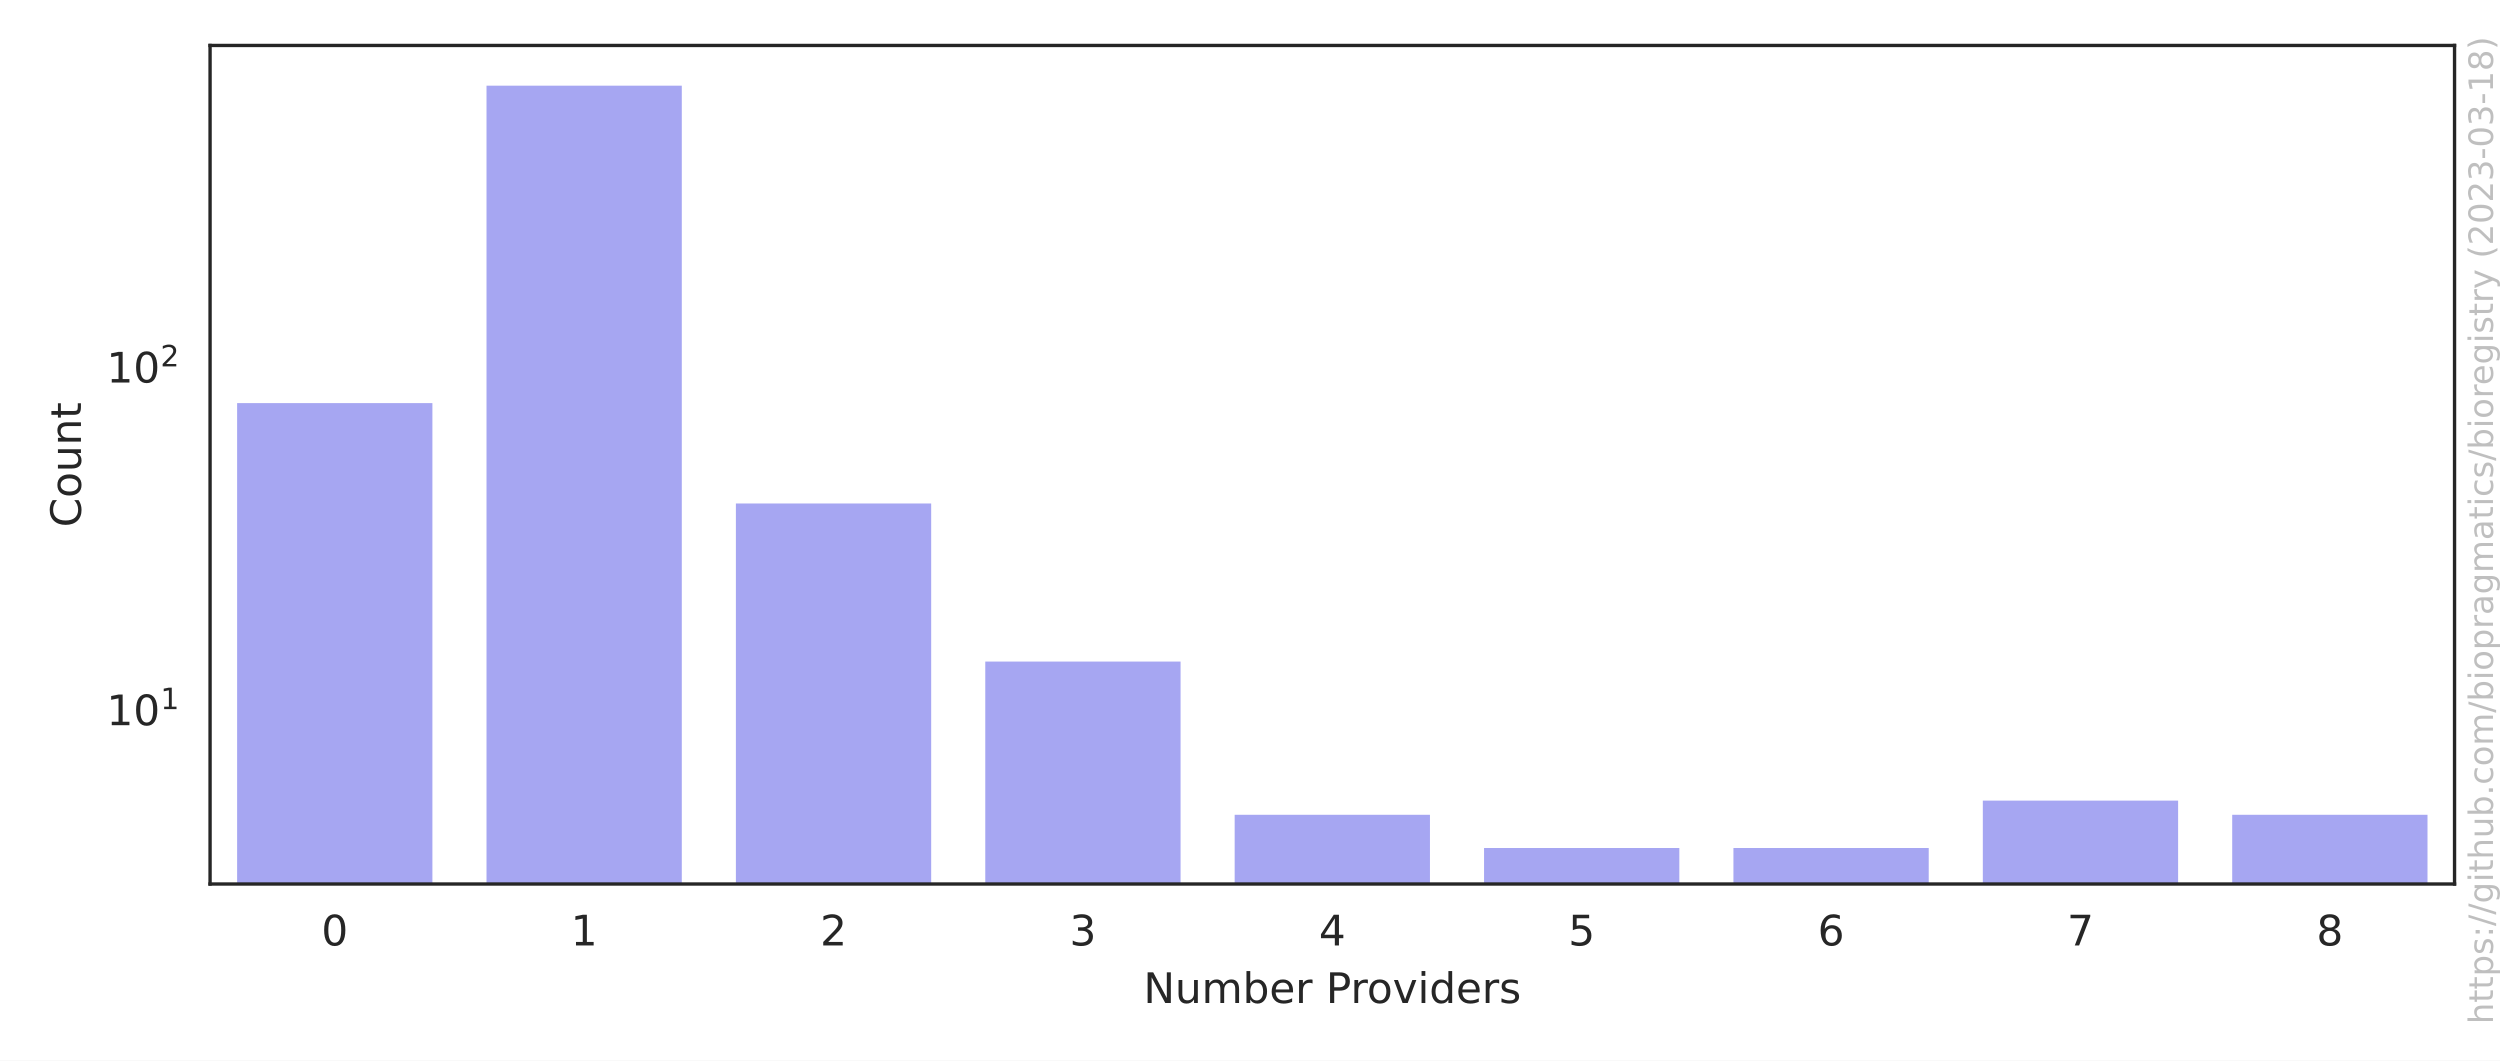
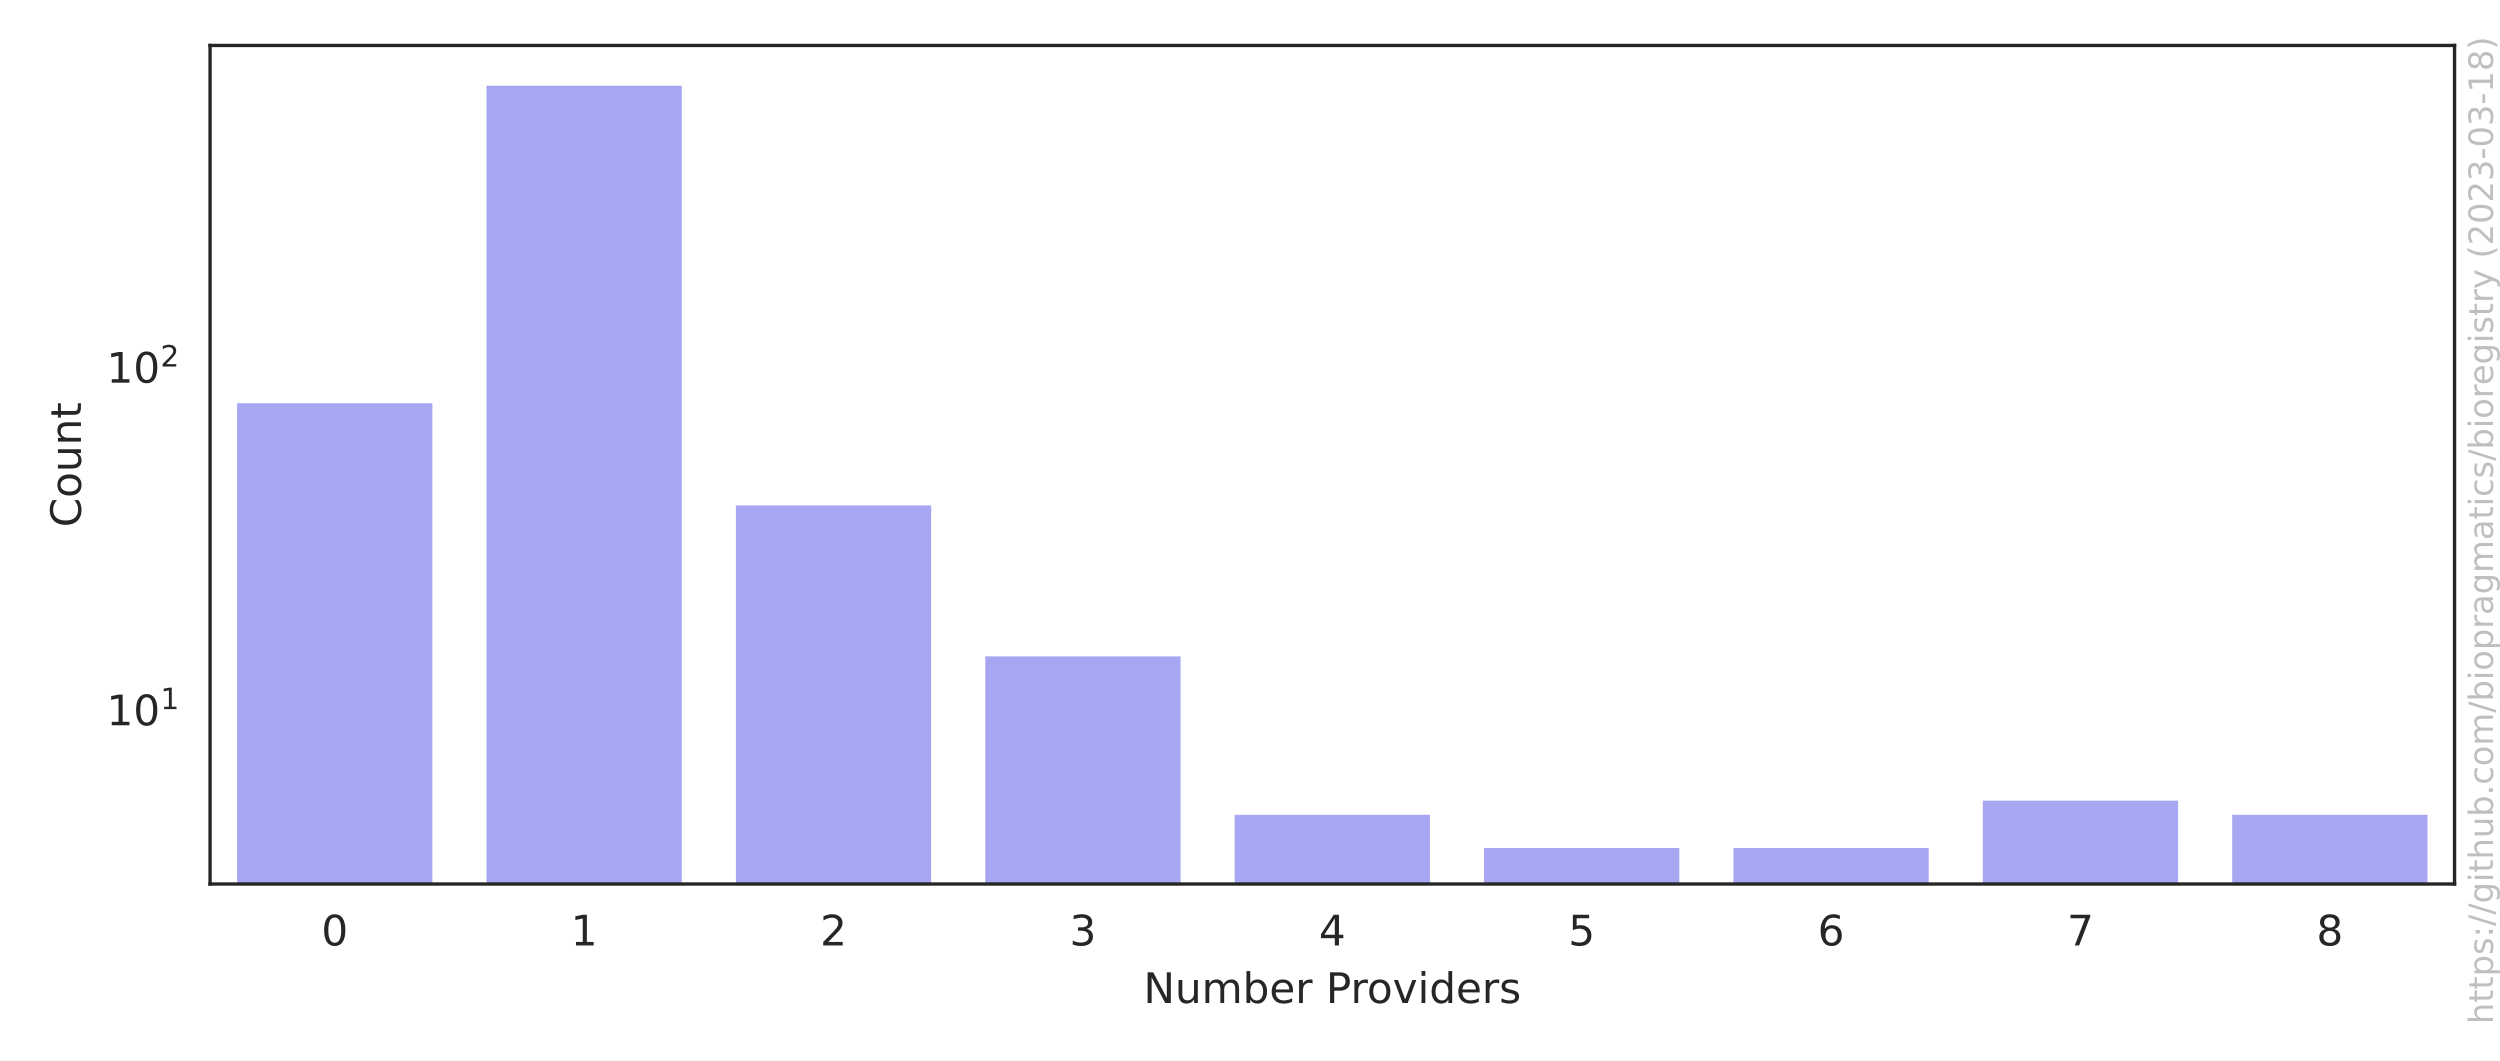
<svg xmlns="http://www.w3.org/2000/svg" xmlns:xlink="http://www.w3.org/1999/xlink" width="594pt" height="252pt" viewBox="0 0 594 252" version="1.1">
  <defs>
    <style type="text/css">*{stroke-linejoin: round; stroke-linecap: butt}</style>
  </defs>
  <g id="figure_1">
    <g id="patch_1">
      <path d="M 0 252  L 594 252  L 594 0  L 0 0  z " style="fill: #ffffff" />
    </g>
    <g id="axes_1">
      <g id="patch_2">
        <path d="M 49.913 210.04  L 583.2 210.04  L 583.2 10.8  L 49.913 10.8  z " style="fill: #ffffff" />
      </g>
      <g id="matplotlib.axis_1">
        <g id="xtick_1">
          <g id="text_1">
            <g style="fill: #262626" transform="translate(76.35851 224.6384) scale(0.1 -0.1)">
              <defs>
                <path id="DejaVuSans-30" d="M 2034 4250  Q 1547 4250 1301 3770  Q 1056 3291 1056 2328  Q 1056 1369 1301 889  Q 1547 409 2034 409  Q 2525 409 2770 889  Q 3016 1369 3016 2328  Q 3016 3291 2770 3770  Q 2525 4250 2034 4250  z M 2034 4750  Q 2819 4750 3233 4129  Q 3647 3509 3647 2328  Q 3647 1150 3233 529  Q 2819 -91 2034 -91  Q 1250 -91 836 529  Q 422 1150 422 2328  Q 422 3509 836 4129  Q 1250 4750 2034 4750  z " transform="scale(0.015625)" />
              </defs>
              <use xlink:href="#DejaVuSans-30" />
            </g>
          </g>
        </g>
        <g id="xtick_2">
          <g id="text_2">
            <g style="fill: #262626" transform="translate(135.6127 224.6384) scale(0.1 -0.1)">
              <defs>
                <path id="DejaVuSans-31" d="M 794 531  L 1825 531  L 1825 4091  L 703 3866  L 703 4441  L 1819 4666  L 2450 4666  L 2450 531  L 3481 531  L 3481 0  L 794 0  L 794 531  z " transform="scale(0.015625)" />
              </defs>
              <use xlink:href="#DejaVuSans-31" />
            </g>
          </g>
        </g>
        <g id="xtick_3">
          <g id="text_3">
            <g style="fill: #262626" transform="translate(194.8668 224.6384) scale(0.1 -0.1)">
              <defs>
                <path id="DejaVuSans-32" d="M 1228 531  L 3431 531  L 3431 0  L 469 0  L 469 531  Q 828 903 1448 1529  Q 2069 2156 2228 2338  Q 2531 2678 2651 2914  Q 2772 3150 2772 3378  Q 2772 3750 2511 3984  Q 2250 4219 1831 4219  Q 1534 4219 1204 4116  Q 875 4013 500 3803  L 500 4441  Q 881 4594 1212 4672  Q 1544 4750 1819 4750  Q 2544 4750 2975 4387  Q 3406 4025 3406 3419  Q 3406 3131 3298 2873  Q 3191 2616 2906 2266  Q 2828 2175 2409 1742  Q 1991 1309 1228 531  z " transform="scale(0.015625)" />
              </defs>
              <use xlink:href="#DejaVuSans-32" />
            </g>
          </g>
        </g>
        <g id="xtick_4">
          <g id="text_4">
            <g style="fill: #262626" transform="translate(254.1209 224.6384) scale(0.1 -0.1)">
              <defs>
                <path id="DejaVuSans-33" d="M 2597 2516  Q 3050 2419 3304 2112  Q 3559 1806 3559 1356  Q 3559 666 3084 287  Q 2609 -91 1734 -91  Q 1441 -91 1130 -33  Q 819 25 488 141  L 488 750  Q 750 597 1062 519  Q 1375 441 1716 441  Q 2309 441 2620 675  Q 2931 909 2931 1356  Q 2931 1769 2642 2001  Q 2353 2234 1838 2234  L 1294 2234  L 1294 2753  L 1863 2753  Q 2328 2753 2575 2939  Q 2822 3125 2822 3475  Q 2822 3834 2567 4026  Q 2313 4219 1838 4219  Q 1578 4219 1281 4162  Q 984 4106 628 3988  L 628 4550  Q 988 4650 1302 4700  Q 1616 4750 1894 4750  Q 2613 4750 3031 4423  Q 3450 4097 3450 3541  Q 3450 3153 3228 2886  Q 3006 2619 2597 2516  z " transform="scale(0.015625)" />
              </defs>
              <use xlink:href="#DejaVuSans-33" />
            </g>
          </g>
        </g>
        <g id="xtick_5">
          <g id="text_5">
            <g style="fill: #262626" transform="translate(313.3751 224.6384) scale(0.1 -0.1)">
              <defs>
                <path id="DejaVuSans-34" d="M 2419 4116  L 825 1625  L 2419 1625  L 2419 4116  z M 2253 4666  L 3047 4666  L 3047 1625  L 3713 1625  L 3713 1100  L 3047 1100  L 3047 0  L 2419 0  L 2419 1100  L 313 1100  L 313 1709  L 2253 4666  z " transform="scale(0.015625)" />
              </defs>
              <use xlink:href="#DejaVuSans-34" />
            </g>
          </g>
        </g>
        <g id="xtick_6">
          <g id="text_6">
            <g style="fill: #262626" transform="translate(372.6292 224.6384) scale(0.1 -0.1)">
              <defs>
                <path id="DejaVuSans-35" d="M 691 4666  L 3169 4666  L 3169 4134  L 1269 4134  L 1269 2991  Q 1406 3038 1543 3061  Q 1681 3084 1819 3084  Q 2600 3084 3056 2656  Q 3513 2228 3513 1497  Q 3513 744 3044 326  Q 2575 -91 1722 -91  Q 1428 -91 1123 -41  Q 819 9 494 109  L 494 744  Q 775 591 1075 516  Q 1375 441 1709 441  Q 2250 441 2565 725  Q 2881 1009 2881 1497  Q 2881 1984 2565 2268  Q 2250 2553 1709 2553  Q 1456 2553 1204 2497  Q 953 2441 691 2322  L 691 4666  z " transform="scale(0.015625)" />
              </defs>
              <use xlink:href="#DejaVuSans-35" />
            </g>
          </g>
        </g>
        <g id="xtick_7">
          <g id="text_7">
            <g style="fill: #262626" transform="translate(431.8834 224.6384) scale(0.1 -0.1)">
              <defs>
                <path id="DejaVuSans-36" d="M 2113 2584  Q 1688 2584 1439 2293  Q 1191 2003 1191 1497  Q 1191 994 1439 701  Q 1688 409 2113 409  Q 2538 409 2786 701  Q 3034 994 3034 1497  Q 3034 2003 2786 2293  Q 2538 2584 2113 2584  z M 3366 4563  L 3366 3988  Q 3128 4100 2886 4159  Q 2644 4219 2406 4219  Q 1781 4219 1451 3797  Q 1122 3375 1075 2522  Q 1259 2794 1537 2939  Q 1816 3084 2150 3084  Q 2853 3084 3261 2657  Q 3669 2231 3669 1497  Q 3669 778 3244 343  Q 2819 -91 2113 -91  Q 1303 -91 875 529  Q 447 1150 447 2328  Q 447 3434 972 4092  Q 1497 4750 2381 4750  Q 2619 4750 2861 4703  Q 3103 4656 3366 4563  z " transform="scale(0.015625)" />
              </defs>
              <use xlink:href="#DejaVuSans-36" />
            </g>
          </g>
        </g>
        <g id="xtick_8">
          <g id="text_8">
            <g style="fill: #262626" transform="translate(491.1375 224.6384) scale(0.1 -0.1)">
              <defs>
                <path id="DejaVuSans-37" d="M 525 4666  L 3525 4666  L 3525 4397  L 1831 0  L 1172 0  L 2766 4134  L 525 4134  L 525 4666  z " transform="scale(0.015625)" />
              </defs>
              <use xlink:href="#DejaVuSans-37" />
            </g>
          </g>
        </g>
        <g id="xtick_9">
          <g id="text_9">
            <g style="fill: #262626" transform="translate(550.3917 224.6384) scale(0.1 -0.1)">
              <defs>
                <path id="DejaVuSans-38" d="M 2034 2216  Q 1584 2216 1326 1975  Q 1069 1734 1069 1313  Q 1069 891 1326 650  Q 1584 409 2034 409  Q 2484 409 2743 651  Q 3003 894 3003 1313  Q 3003 1734 2745 1975  Q 2488 2216 2034 2216  z M 1403 2484  Q 997 2584 770 2862  Q 544 3141 544 3541  Q 544 4100 942 4425  Q 1341 4750 2034 4750  Q 2731 4750 3128 4425  Q 3525 4100 3525 3541  Q 3525 3141 3298 2862  Q 3072 2584 2669 2484  Q 3125 2378 3379 2068  Q 3634 1759 3634 1313  Q 3634 634 3220 271  Q 2806 -91 2034 -91  Q 1263 -91 848 271  Q 434 634 434 1313  Q 434 1759 690 2068  Q 947 2378 1403 2484  z M 1172 3481  Q 1172 3119 1398 2916  Q 1625 2713 2034 2713  Q 2441 2713 2670 2916  Q 2900 3119 2900 3481  Q 2900 3844 2670 4047  Q 2441 4250 2034 4250  Q 1625 4250 1398 4047  Q 1172 3844 1172 3481  z " transform="scale(0.015625)" />
              </defs>
              <use xlink:href="#DejaVuSans-38" />
            </g>
          </g>
        </g>
        <g id="text_10">
          <g style="fill: #262626" transform="translate(271.6923 238.3166) scale(0.1 -0.1)">
            <defs>
              <path id="DejaVuSans-4e" d="M 628 4666  L 1478 4666  L 3547 763  L 3547 4666  L 4159 4666  L 4159 0  L 3309 0  L 1241 3903  L 1241 0  L 628 0  L 628 4666  z " transform="scale(0.015625)" />
              <path id="DejaVuSans-75" d="M 544 1381  L 544 3500  L 1119 3500  L 1119 1403  Q 1119 906 1312 657  Q 1506 409 1894 409  Q 2359 409 2629 706  Q 2900 1003 2900 1516  L 2900 3500  L 3475 3500  L 3475 0  L 2900 0  L 2900 538  Q 2691 219 2414 64  Q 2138 -91 1772 -91  Q 1169 -91 856 284  Q 544 659 544 1381  z M 1991 3584  L 1991 3584  z " transform="scale(0.015625)" />
              <path id="DejaVuSans-6d" d="M 3328 2828  Q 3544 3216 3844 3400  Q 4144 3584 4550 3584  Q 5097 3584 5394 3201  Q 5691 2819 5691 2113  L 5691 0  L 5113 0  L 5113 2094  Q 5113 2597 4934 2840  Q 4756 3084 4391 3084  Q 3944 3084 3684 2787  Q 3425 2491 3425 1978  L 3425 0  L 2847 0  L 2847 2094  Q 2847 2600 2669 2842  Q 2491 3084 2119 3084  Q 1678 3084 1418 2786  Q 1159 2488 1159 1978  L 1159 0  L 581 0  L 581 3500  L 1159 3500  L 1159 2956  Q 1356 3278 1631 3431  Q 1906 3584 2284 3584  Q 2666 3584 2933 3390  Q 3200 3197 3328 2828  z " transform="scale(0.015625)" />
              <path id="DejaVuSans-62" d="M 3116 1747  Q 3116 2381 2855 2742  Q 2594 3103 2138 3103  Q 1681 3103 1420 2742  Q 1159 2381 1159 1747  Q 1159 1113 1420 752  Q 1681 391 2138 391  Q 2594 391 2855 752  Q 3116 1113 3116 1747  z M 1159 2969  Q 1341 3281 1617 3432  Q 1894 3584 2278 3584  Q 2916 3584 3314 3078  Q 3713 2572 3713 1747  Q 3713 922 3314 415  Q 2916 -91 2278 -91  Q 1894 -91 1617 61  Q 1341 213 1159 525  L 1159 0  L 581 0  L 581 4863  L 1159 4863  L 1159 2969  z " transform="scale(0.015625)" />
              <path id="DejaVuSans-65" d="M 3597 1894  L 3597 1613  L 953 1613  Q 991 1019 1311 708  Q 1631 397 2203 397  Q 2534 397 2845 478  Q 3156 559 3463 722  L 3463 178  Q 3153 47 2828 -22  Q 2503 -91 2169 -91  Q 1331 -91 842 396  Q 353 884 353 1716  Q 353 2575 817 3079  Q 1281 3584 2069 3584  Q 2775 3584 3186 3129  Q 3597 2675 3597 1894  z M 3022 2063  Q 3016 2534 2758 2815  Q 2500 3097 2075 3097  Q 1594 3097 1305 2825  Q 1016 2553 972 2059  L 3022 2063  z " transform="scale(0.015625)" />
              <path id="DejaVuSans-72" d="M 2631 2963  Q 2534 3019 2420 3045  Q 2306 3072 2169 3072  Q 1681 3072 1420 2755  Q 1159 2438 1159 1844  L 1159 0  L 581 0  L 581 3500  L 1159 3500  L 1159 2956  Q 1341 3275 1631 3429  Q 1922 3584 2338 3584  Q 2397 3584 2469 3576  Q 2541 3569 2628 3553  L 2631 2963  z " transform="scale(0.015625)" />
              <path id="DejaVuSans-20" transform="scale(0.015625)" />
              <path id="DejaVuSans-50" d="M 1259 4147  L 1259 2394  L 2053 2394  Q 2494 2394 2734 2622  Q 2975 2850 2975 3272  Q 2975 3691 2734 3919  Q 2494 4147 2053 4147  L 1259 4147  z M 628 4666  L 2053 4666  Q 2838 4666 3239 4311  Q 3641 3956 3641 3272  Q 3641 2581 3239 2228  Q 2838 1875 2053 1875  L 1259 1875  L 1259 0  L 628 0  L 628 4666  z " transform="scale(0.015625)" />
              <path id="DejaVuSans-6f" d="M 1959 3097  Q 1497 3097 1228 2736  Q 959 2375 959 1747  Q 959 1119 1226 758  Q 1494 397 1959 397  Q 2419 397 2687 759  Q 2956 1122 2956 1747  Q 2956 2369 2687 2733  Q 2419 3097 1959 3097  z M 1959 3584  Q 2709 3584 3137 3096  Q 3566 2609 3566 1747  Q 3566 888 3137 398  Q 2709 -91 1959 -91  Q 1206 -91 779 398  Q 353 888 353 1747  Q 353 2609 779 3096  Q 1206 3584 1959 3584  z " transform="scale(0.015625)" />
              <path id="DejaVuSans-76" d="M 191 3500  L 800 3500  L 1894 563  L 2988 3500  L 3597 3500  L 2284 0  L 1503 0  L 191 3500  z " transform="scale(0.015625)" />
              <path id="DejaVuSans-69" d="M 603 3500  L 1178 3500  L 1178 0  L 603 0  L 603 3500  z M 603 4863  L 1178 4863  L 1178 4134  L 603 4134  L 603 4863  z " transform="scale(0.015625)" />
              <path id="DejaVuSans-64" d="M 2906 2969  L 2906 4863  L 3481 4863  L 3481 0  L 2906 0  L 2906 525  Q 2725 213 2448 61  Q 2172 -91 1784 -91  Q 1150 -91 751 415  Q 353 922 353 1747  Q 353 2572 751 3078  Q 1150 3584 1784 3584  Q 2172 3584 2448 3432  Q 2725 3281 2906 2969  z M 947 1747  Q 947 1113 1208 752  Q 1469 391 1925 391  Q 2381 391 2643 752  Q 2906 1113 2906 1747  Q 2906 2381 2643 2742  Q 2381 3103 1925 3103  Q 1469 3103 1208 2742  Q 947 2381 947 1747  z " transform="scale(0.015625)" />
              <path id="DejaVuSans-73" d="M 2834 3397  L 2834 2853  Q 2591 2978 2328 3040  Q 2066 3103 1784 3103  Q 1356 3103 1142 2972  Q 928 2841 928 2578  Q 928 2378 1081 2264  Q 1234 2150 1697 2047  L 1894 2003  Q 2506 1872 2764 1633  Q 3022 1394 3022 966  Q 3022 478 2636 193  Q 2250 -91 1575 -91  Q 1294 -91 989 -36  Q 684 19 347 128  L 347 722  Q 666 556 975 473  Q 1284 391 1588 391  Q 1994 391 2212 530  Q 2431 669 2431 922  Q 2431 1156 2273 1281  Q 2116 1406 1581 1522  L 1381 1569  Q 847 1681 609 1914  Q 372 2147 372 2553  Q 372 3047 722 3315  Q 1072 3584 1716 3584  Q 2034 3584 2315 3537  Q 2597 3491 2834 3397  z " transform="scale(0.015625)" />
            </defs>
            <use xlink:href="#DejaVuSans-4e" />
            <use xlink:href="#DejaVuSans-75" x="74.805" />
            <use xlink:href="#DejaVuSans-6d" x="138.184" />
            <use xlink:href="#DejaVuSans-62" x="235.596" />
            <use xlink:href="#DejaVuSans-65" x="299.072" />
            <use xlink:href="#DejaVuSans-72" x="360.596" />
            <use xlink:href="#DejaVuSans-20" x="401.709" />
            <use xlink:href="#DejaVuSans-50" x="433.496" />
            <use xlink:href="#DejaVuSans-72" x="492.049" />
            <use xlink:href="#DejaVuSans-6f" x="530.912" />
            <use xlink:href="#DejaVuSans-76" x="592.094" />
            <use xlink:href="#DejaVuSans-69" x="651.273" />
            <use xlink:href="#DejaVuSans-64" x="679.057" />
            <use xlink:href="#DejaVuSans-65" x="742.533" />
            <use xlink:href="#DejaVuSans-72" x="804.057" />
            <use xlink:href="#DejaVuSans-73" x="845.17" />
          </g>
        </g>
      </g>
      <g id="matplotlib.axis_2">
        <g id="ytick_1">
          <g id="text_11">
-             <g style="fill: #262626" transform="translate(25.31268 172.3834) scale(0.1 -0.1)">
+             <g style="fill: #262626" transform="translate(25.31268 172.3928) scale(0.1 -0.1)">
              <use xlink:href="#DejaVuSans-31" transform="translate(0 0.684375)" />
              <use xlink:href="#DejaVuSans-30" transform="translate(63.62305 0.684375)" />
              <use xlink:href="#DejaVuSans-31" transform="translate(128.2031 38.96563) scale(0.7)" />
            </g>
          </g>
        </g>
        <g id="ytick_2">
          <g id="text_12">
-             <g style="fill: #262626" transform="translate(25.31268 90.96556) scale(0.1 -0.1)">
+             <g style="fill: #262626" transform="translate(25.31268 90.99864) scale(0.1 -0.1)">
              <use xlink:href="#DejaVuSans-31" transform="translate(0 0.765625)" />
              <use xlink:href="#DejaVuSans-30" transform="translate(63.62305 0.765625)" />
              <use xlink:href="#DejaVuSans-32" transform="translate(128.2031 39.04688) scale(0.7)" />
            </g>
          </g>
        </g>
        <g id="ytick_3" />
        <g id="ytick_4" />
        <g id="ytick_5" />
        <g id="ytick_6" />
        <g id="ytick_7" />
        <g id="ytick_8" />
        <g id="ytick_9" />
        <g id="ytick_10" />
        <g id="ytick_11" />
        <g id="ytick_12" />
        <g id="ytick_13" />
        <g id="ytick_14" />
        <g id="ytick_15" />
        <g id="ytick_16" />
        <g id="ytick_17" />
        <g id="ytick_18" />
        <g id="ytick_19" />
        <g id="ytick_20" />
        <g id="ytick_21" />
        <g id="ytick_22" />
        <g id="ytick_23" />
        <g id="text_13">
          <g style="fill: #262626" transform="translate(19.233 125.2684) rotate(-90) scale(0.1 -0.1)">
            <defs>
              <path id="DejaVuSans-43" d="M 4122 4306  L 4122 3641  Q 3803 3938 3442 4084  Q 3081 4231 2675 4231  Q 1875 4231 1450 3742  Q 1025 3253 1025 2328  Q 1025 1406 1450 917  Q 1875 428 2675 428  Q 3081 428 3442 575  Q 3803 722 4122 1019  L 4122 359  Q 3791 134 3420 21  Q 3050 -91 2638 -91  Q 1578 -91 968 557  Q 359 1206 359 2328  Q 359 3453 968 4101  Q 1578 4750 2638 4750  Q 3056 4750 3426 4639  Q 3797 4528 4122 4306  z " transform="scale(0.015625)" />
              <path id="DejaVuSans-6e" d="M 3513 2113  L 3513 0  L 2938 0  L 2938 2094  Q 2938 2591 2744 2837  Q 2550 3084 2163 3084  Q 1697 3084 1428 2787  Q 1159 2491 1159 1978  L 1159 0  L 581 0  L 581 3500  L 1159 3500  L 1159 2956  Q 1366 3272 1645 3428  Q 1925 3584 2291 3584  Q 2894 3584 3203 3211  Q 3513 2838 3513 2113  z " transform="scale(0.015625)" />
              <path id="DejaVuSans-74" d="M 1172 4494  L 1172 3500  L 2356 3500  L 2356 3053  L 1172 3053  L 1172 1153  Q 1172 725 1289 603  Q 1406 481 1766 481  L 2356 481  L 2356 0  L 1766 0  Q 1100 0 847 248  Q 594 497 594 1153  L 594 3053  L 172 3053  L 172 3500  L 594 3500  L 594 4494  L 1172 4494  z " transform="scale(0.015625)" />
            </defs>
            <use xlink:href="#DejaVuSans-43" />
            <use xlink:href="#DejaVuSans-6f" x="69.824" />
            <use xlink:href="#DejaVuSans-75" x="131.006" />
            <use xlink:href="#DejaVuSans-6e" x="194.385" />
            <use xlink:href="#DejaVuSans-74" x="257.764" />
          </g>
        </g>
      </g>
      <g id="patch_3">
-         <path d="M 55.838 81667.867  L 103.241 81667.867  L 103.241 95.278  L 55.838 95.278  z " clip-path="url(#p84426c0476)" style="fill: #2020df; opacity: 0.4; stroke: #ffffff; stroke-linejoin: miter" />
+         <path d="M 55.838 81644.19  L 103.241 81644.19  L 103.241 95.309  L 55.838 95.309  z " clip-path="url(#p84426c0476)" style="fill: #2020df; opacity: 0.4; stroke: #ffffff; stroke-linejoin: miter" />
      </g>
      <g id="patch_4">
-         <path d="M 115.092 81667.867  L 162.496 81667.867  L 162.496 19.856  L 115.092 19.856  z " clip-path="url(#p84426c0476)" style="fill: #2020df; opacity: 0.4; stroke: #ffffff; stroke-linejoin: miter" />
+         <path d="M 115.092 81644.19  L 162.496 81644.19  L 162.496 19.856  L 115.092 19.856  z " clip-path="url(#p84426c0476)" style="fill: #2020df; opacity: 0.4; stroke: #ffffff; stroke-linejoin: miter" />
      </g>
      <g id="patch_5">
-         <path d="M 174.346 81667.867  L 221.75 81667.867  L 221.75 119.127  L 174.346 119.127  z " clip-path="url(#p84426c0476)" style="fill: #2020df; opacity: 0.4; stroke: #ffffff; stroke-linejoin: miter" />
+         <path d="M 174.346 81644.19  L 221.75 81644.19  L 221.75 119.589  L 174.346 119.589  z " clip-path="url(#p84426c0476)" style="fill: #2020df; opacity: 0.4; stroke: #ffffff; stroke-linejoin: miter" />
      </g>
      <g id="patch_6">
-         <path d="M 233.601 81667.867  L 281.004 81667.867  L 281.004 156.687  L 233.601 156.687  z " clip-path="url(#p84426c0476)" style="fill: #2020df; opacity: 0.4; stroke: #ffffff; stroke-linejoin: miter" />
+         <path d="M 233.601 81644.19  L 281.004 81644.19  L 281.004 155.459  L 233.601 155.459  z " clip-path="url(#p84426c0476)" style="fill: #2020df; opacity: 0.4; stroke: #ffffff; stroke-linejoin: miter" />
      </g>
      <g id="patch_7">
-         <path d="M 292.855 81667.867  L 340.258 81667.867  L 340.258 193.093  L 292.855 193.093  z " clip-path="url(#p84426c0476)" style="fill: #2020df; opacity: 0.4; stroke: #ffffff; stroke-linejoin: miter" />
+         <path d="M 292.855 81644.19  L 340.258 81644.19  L 340.258 193.096  L 292.855 193.096  z " clip-path="url(#p84426c0476)" style="fill: #2020df; opacity: 0.4; stroke: #ffffff; stroke-linejoin: miter" />
      </g>
      <g id="patch_8">
-         <path d="M 352.109 81667.867  L 399.512 81667.867  L 399.512 200.984  L 352.109 200.984  z " clip-path="url(#p84426c0476)" style="fill: #2020df; opacity: 0.4; stroke: #ffffff; stroke-linejoin: miter" />
+         <path d="M 352.109 81644.19  L 399.512 81644.19  L 399.512 200.984  L 352.109 200.984  z " clip-path="url(#p84426c0476)" style="fill: #2020df; opacity: 0.4; stroke: #ffffff; stroke-linejoin: miter" />
      </g>
      <g id="patch_9">
-         <path d="M 411.363 81667.867  L 458.766 81667.867  L 458.766 200.984  L 411.363 200.984  z " clip-path="url(#p84426c0476)" style="fill: #2020df; opacity: 0.4; stroke: #ffffff; stroke-linejoin: miter" />
+         <path d="M 411.363 81644.19  L 458.766 81644.19  L 458.766 200.984  L 411.363 200.984  z " clip-path="url(#p84426c0476)" style="fill: #2020df; opacity: 0.4; stroke: #ffffff; stroke-linejoin: miter" />
      </g>
      <g id="patch_10">
-         <path d="M 470.617 81667.867  L 518.02 81667.867  L 518.02 189.723  L 470.617 189.723  z " clip-path="url(#p84426c0476)" style="fill: #2020df; opacity: 0.4; stroke: #ffffff; stroke-linejoin: miter" />
+         <path d="M 470.617 81644.19  L 518.02 81644.19  L 518.02 189.727  L 470.617 189.727  z " clip-path="url(#p84426c0476)" style="fill: #2020df; opacity: 0.4; stroke: #ffffff; stroke-linejoin: miter" />
      </g>
      <g id="patch_11">
-         <path d="M 529.871 81667.867  L 577.275 81667.867  L 577.275 193.093  L 529.871 193.093  z " clip-path="url(#p84426c0476)" style="fill: #2020df; opacity: 0.4; stroke: #ffffff; stroke-linejoin: miter" />
+         <path d="M 529.871 81644.19  L 577.275 81644.19  L 577.275 193.096  L 529.871 193.096  z " clip-path="url(#p84426c0476)" style="fill: #2020df; opacity: 0.4; stroke: #ffffff; stroke-linejoin: miter" />
      </g>
      <g id="patch_12">
        <path d="M 49.913 210.04  L 49.913 10.8  " style="fill: none; stroke: #262626; stroke-width: 0.8; stroke-linejoin: miter; stroke-linecap: square" />
      </g>
      <g id="patch_13">
        <path d="M 583.2 210.04  L 583.2 10.8  " style="fill: none; stroke: #262626; stroke-width: 0.8; stroke-linejoin: miter; stroke-linecap: square" />
      </g>
      <g id="patch_14">
        <path d="M 49.913 210.04  L 583.2 210.04  " style="fill: none; stroke: #262626; stroke-width: 0.8; stroke-linejoin: miter; stroke-linecap: square" />
      </g>
      <g id="patch_15">
        <path d="M 49.913 10.8  L 583.2 10.8  " style="fill: none; stroke: #262626; stroke-width: 0.8; stroke-linejoin: miter; stroke-linecap: square" />
      </g>
    </g>
    <g id="text_14">
      <g style="fill: #808080; opacity: 0.5" transform="translate(592.3362 243.3237) rotate(-90) scale(0.08 -0.08)">
        <defs>
          <path id="DejaVuSans-68" d="M 3513 2113  L 3513 0  L 2938 0  L 2938 2094  Q 2938 2591 2744 2837  Q 2550 3084 2163 3084  Q 1697 3084 1428 2787  Q 1159 2491 1159 1978  L 1159 0  L 581 0  L 581 4863  L 1159 4863  L 1159 2956  Q 1366 3272 1645 3428  Q 1925 3584 2291 3584  Q 2894 3584 3203 3211  Q 3513 2838 3513 2113  z " transform="scale(0.015625)" />
          <path id="DejaVuSans-70" d="M 1159 525  L 1159 -1331  L 581 -1331  L 581 3500  L 1159 3500  L 1159 2969  Q 1341 3281 1617 3432  Q 1894 3584 2278 3584  Q 2916 3584 3314 3078  Q 3713 2572 3713 1747  Q 3713 922 3314 415  Q 2916 -91 2278 -91  Q 1894 -91 1617 61  Q 1341 213 1159 525  z M 3116 1747  Q 3116 2381 2855 2742  Q 2594 3103 2138 3103  Q 1681 3103 1420 2742  Q 1159 2381 1159 1747  Q 1159 1113 1420 752  Q 1681 391 2138 391  Q 2594 391 2855 752  Q 3116 1113 3116 1747  z " transform="scale(0.015625)" />
          <path id="DejaVuSans-3a" d="M 750 794  L 1409 794  L 1409 0  L 750 0  L 750 794  z M 750 3309  L 1409 3309  L 1409 2516  L 750 2516  L 750 3309  z " transform="scale(0.015625)" />
          <path id="DejaVuSans-2f" d="M 1625 4666  L 2156 4666  L 531 -594  L 0 -594  L 1625 4666  z " transform="scale(0.015625)" />
          <path id="DejaVuSans-67" d="M 2906 1791  Q 2906 2416 2648 2759  Q 2391 3103 1925 3103  Q 1463 3103 1205 2759  Q 947 2416 947 1791  Q 947 1169 1205 825  Q 1463 481 1925 481  Q 2391 481 2648 825  Q 2906 1169 2906 1791  z M 3481 434  Q 3481 -459 3084 -895  Q 2688 -1331 1869 -1331  Q 1566 -1331 1297 -1286  Q 1028 -1241 775 -1147  L 775 -588  Q 1028 -725 1275 -790  Q 1522 -856 1778 -856  Q 2344 -856 2625 -561  Q 2906 -266 2906 331  L 2906 616  Q 2728 306 2450 153  Q 2172 0 1784 0  Q 1141 0 747 490  Q 353 981 353 1791  Q 353 2603 747 3093  Q 1141 3584 1784 3584  Q 2172 3584 2450 3431  Q 2728 3278 2906 2969  L 2906 3500  L 3481 3500  L 3481 434  z " transform="scale(0.015625)" />
          <path id="DejaVuSans-2e" d="M 684 794  L 1344 794  L 1344 0  L 684 0  L 684 794  z " transform="scale(0.015625)" />
          <path id="DejaVuSans-63" d="M 3122 3366  L 3122 2828  Q 2878 2963 2633 3030  Q 2388 3097 2138 3097  Q 1578 3097 1268 2742  Q 959 2388 959 1747  Q 959 1106 1268 751  Q 1578 397 2138 397  Q 2388 397 2633 464  Q 2878 531 3122 666  L 3122 134  Q 2881 22 2623 -34  Q 2366 -91 2075 -91  Q 1284 -91 818 406  Q 353 903 353 1747  Q 353 2603 823 3093  Q 1294 3584 2113 3584  Q 2378 3584 2631 3529  Q 2884 3475 3122 3366  z " transform="scale(0.015625)" />
          <path id="DejaVuSans-61" d="M 2194 1759  Q 1497 1759 1228 1600  Q 959 1441 959 1056  Q 959 750 1161 570  Q 1363 391 1709 391  Q 2188 391 2477 730  Q 2766 1069 2766 1631  L 2766 1759  L 2194 1759  z M 3341 1997  L 3341 0  L 2766 0  L 2766 531  Q 2569 213 2275 61  Q 1981 -91 1556 -91  Q 1019 -91 701 211  Q 384 513 384 1019  Q 384 1609 779 1909  Q 1175 2209 1959 2209  L 2766 2209  L 2766 2266  Q 2766 2663 2505 2880  Q 2244 3097 1772 3097  Q 1472 3097 1187 3025  Q 903 2953 641 2809  L 641 3341  Q 956 3463 1253 3523  Q 1550 3584 1831 3584  Q 2591 3584 2966 3190  Q 3341 2797 3341 1997  z " transform="scale(0.015625)" />
          <path id="DejaVuSans-79" d="M 2059 -325  Q 1816 -950 1584 -1140  Q 1353 -1331 966 -1331  L 506 -1331  L 506 -850  L 844 -850  Q 1081 -850 1212 -737  Q 1344 -625 1503 -206  L 1606 56  L 191 3500  L 800 3500  L 1894 763  L 2988 3500  L 3597 3500  L 2059 -325  z " transform="scale(0.015625)" />
          <path id="DejaVuSans-28" d="M 1984 4856  Q 1566 4138 1362 3434  Q 1159 2731 1159 2009  Q 1159 1288 1364 580  Q 1569 -128 1984 -844  L 1484 -844  Q 1016 -109 783 600  Q 550 1309 550 2009  Q 550 2706 781 3412  Q 1013 4119 1484 4856  L 1984 4856  z " transform="scale(0.015625)" />
          <path id="DejaVuSans-2d" d="M 313 2009  L 1997 2009  L 1997 1497  L 313 1497  L 313 2009  z " transform="scale(0.015625)" />
          <path id="DejaVuSans-29" d="M 513 4856  L 1013 4856  Q 1481 4119 1714 3412  Q 1947 2706 1947 2009  Q 1947 1309 1714 600  Q 1481 -109 1013 -844  L 513 -844  Q 928 -128 1133 580  Q 1338 1288 1338 2009  Q 1338 2731 1133 3434  Q 928 4138 513 4856  z " transform="scale(0.015625)" />
        </defs>
        <use xlink:href="#DejaVuSans-68" />
        <use xlink:href="#DejaVuSans-74" x="63.379" />
        <use xlink:href="#DejaVuSans-74" x="102.588" />
        <use xlink:href="#DejaVuSans-70" x="141.797" />
        <use xlink:href="#DejaVuSans-73" x="205.273" />
        <use xlink:href="#DejaVuSans-3a" x="257.373" />
        <use xlink:href="#DejaVuSans-2f" x="291.064" />
        <use xlink:href="#DejaVuSans-2f" x="324.756" />
        <use xlink:href="#DejaVuSans-67" x="358.447" />
        <use xlink:href="#DejaVuSans-69" x="421.924" />
        <use xlink:href="#DejaVuSans-74" x="449.707" />
        <use xlink:href="#DejaVuSans-68" x="488.916" />
        <use xlink:href="#DejaVuSans-75" x="552.295" />
        <use xlink:href="#DejaVuSans-62" x="615.674" />
        <use xlink:href="#DejaVuSans-2e" x="679.15" />
        <use xlink:href="#DejaVuSans-63" x="710.938" />
        <use xlink:href="#DejaVuSans-6f" x="765.918" />
        <use xlink:href="#DejaVuSans-6d" x="827.1" />
        <use xlink:href="#DejaVuSans-2f" x="924.512" />
        <use xlink:href="#DejaVuSans-62" x="958.203" />
        <use xlink:href="#DejaVuSans-69" x="1021.68" />
        <use xlink:href="#DejaVuSans-6f" x="1049.463" />
        <use xlink:href="#DejaVuSans-70" x="1110.645" />
        <use xlink:href="#DejaVuSans-72" x="1174.121" />
        <use xlink:href="#DejaVuSans-61" x="1215.234" />
        <use xlink:href="#DejaVuSans-67" x="1276.514" />
        <use xlink:href="#DejaVuSans-6d" x="1339.99" />
        <use xlink:href="#DejaVuSans-61" x="1437.402" />
        <use xlink:href="#DejaVuSans-74" x="1498.682" />
        <use xlink:href="#DejaVuSans-69" x="1537.891" />
        <use xlink:href="#DejaVuSans-63" x="1565.674" />
        <use xlink:href="#DejaVuSans-73" x="1620.654" />
        <use xlink:href="#DejaVuSans-2f" x="1672.754" />
        <use xlink:href="#DejaVuSans-62" x="1706.445" />
        <use xlink:href="#DejaVuSans-69" x="1769.922" />
        <use xlink:href="#DejaVuSans-6f" x="1797.705" />
        <use xlink:href="#DejaVuSans-72" x="1858.887" />
        <use xlink:href="#DejaVuSans-65" x="1897.75" />
        <use xlink:href="#DejaVuSans-67" x="1959.273" />
        <use xlink:href="#DejaVuSans-69" x="2022.75" />
        <use xlink:href="#DejaVuSans-73" x="2050.533" />
        <use xlink:href="#DejaVuSans-74" x="2102.633" />
        <use xlink:href="#DejaVuSans-72" x="2141.842" />
        <use xlink:href="#DejaVuSans-79" x="2182.955" />
        <use xlink:href="#DejaVuSans-20" x="2242.135" />
        <use xlink:href="#DejaVuSans-28" x="2273.922" />
        <use xlink:href="#DejaVuSans-32" x="2312.936" />
        <use xlink:href="#DejaVuSans-30" x="2376.559" />
        <use xlink:href="#DejaVuSans-32" x="2440.182" />
        <use xlink:href="#DejaVuSans-33" x="2503.805" />
        <use xlink:href="#DejaVuSans-2d" x="2567.428" />
        <use xlink:href="#DejaVuSans-30" x="2603.512" />
        <use xlink:href="#DejaVuSans-33" x="2667.135" />
        <use xlink:href="#DejaVuSans-2d" x="2730.758" />
        <use xlink:href="#DejaVuSans-31" x="2766.842" />
        <use xlink:href="#DejaVuSans-38" x="2830.465" />
        <use xlink:href="#DejaVuSans-29" x="2894.088" />
      </g>
    </g>
  </g>
  <defs>
    <clipPath id="p84426c0476">
      <rect x="49.913" y="10.8" width="533.287" height="199.24" />
    </clipPath>
  </defs>
</svg>
